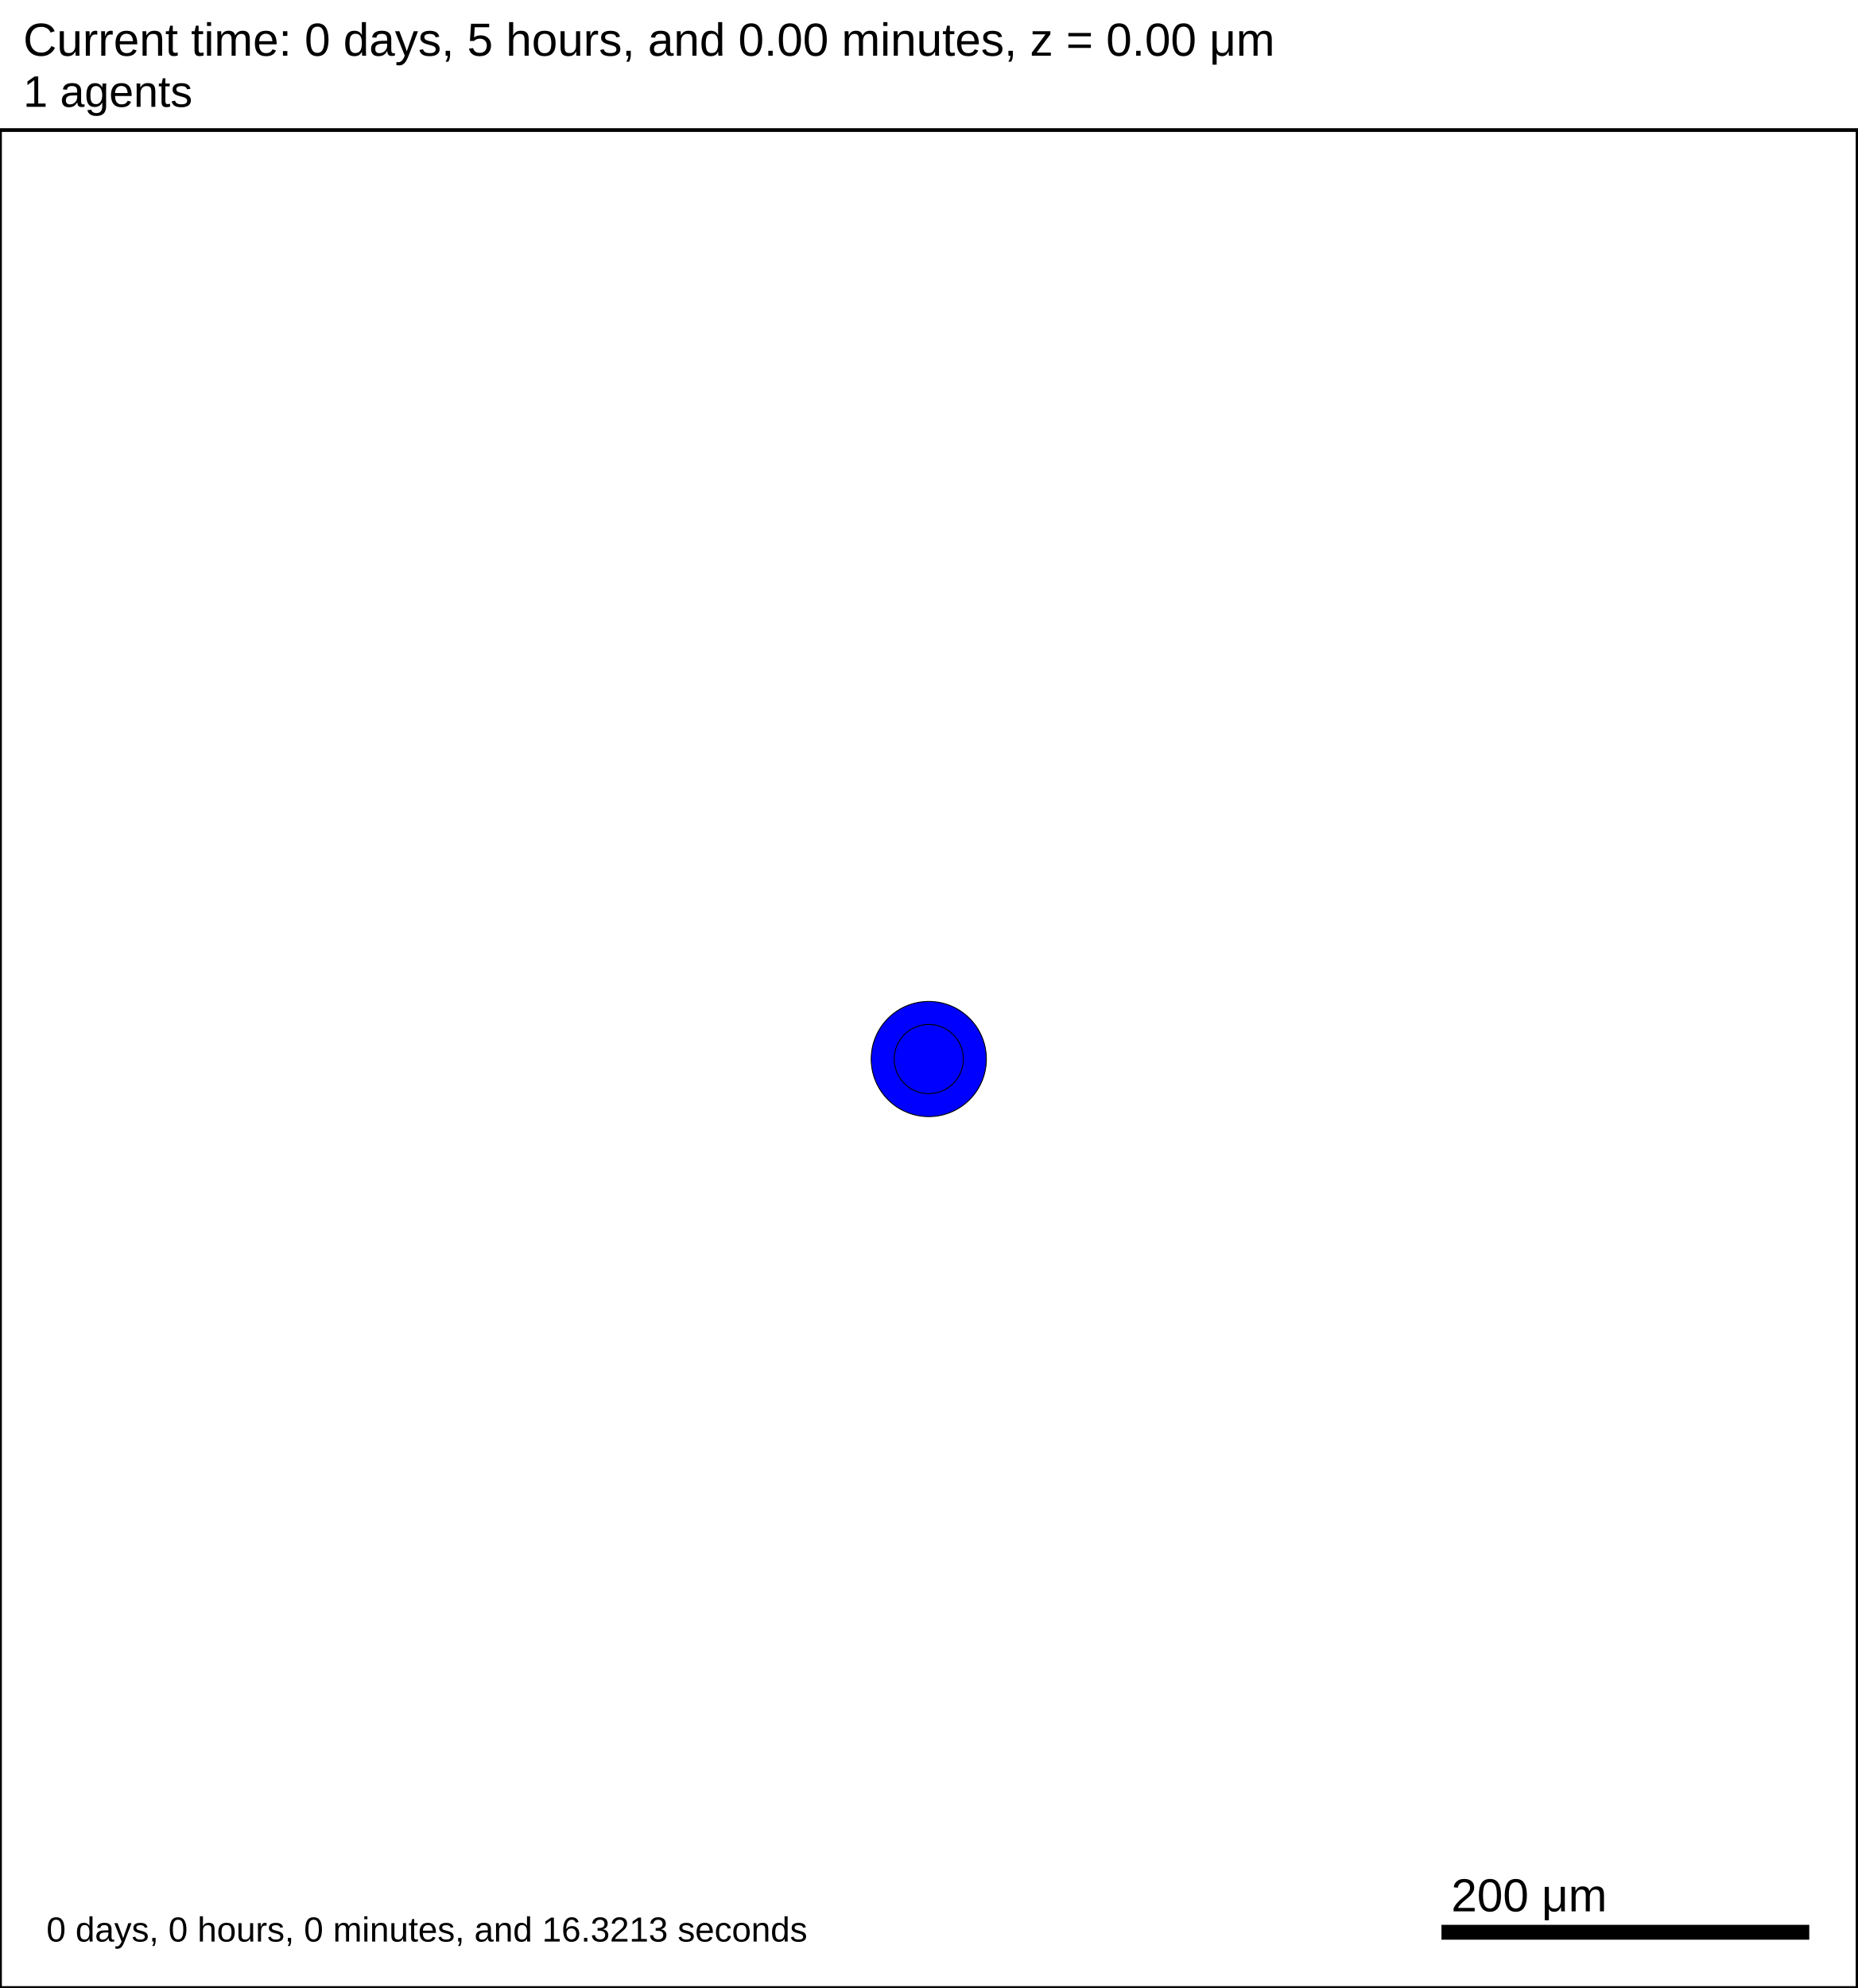
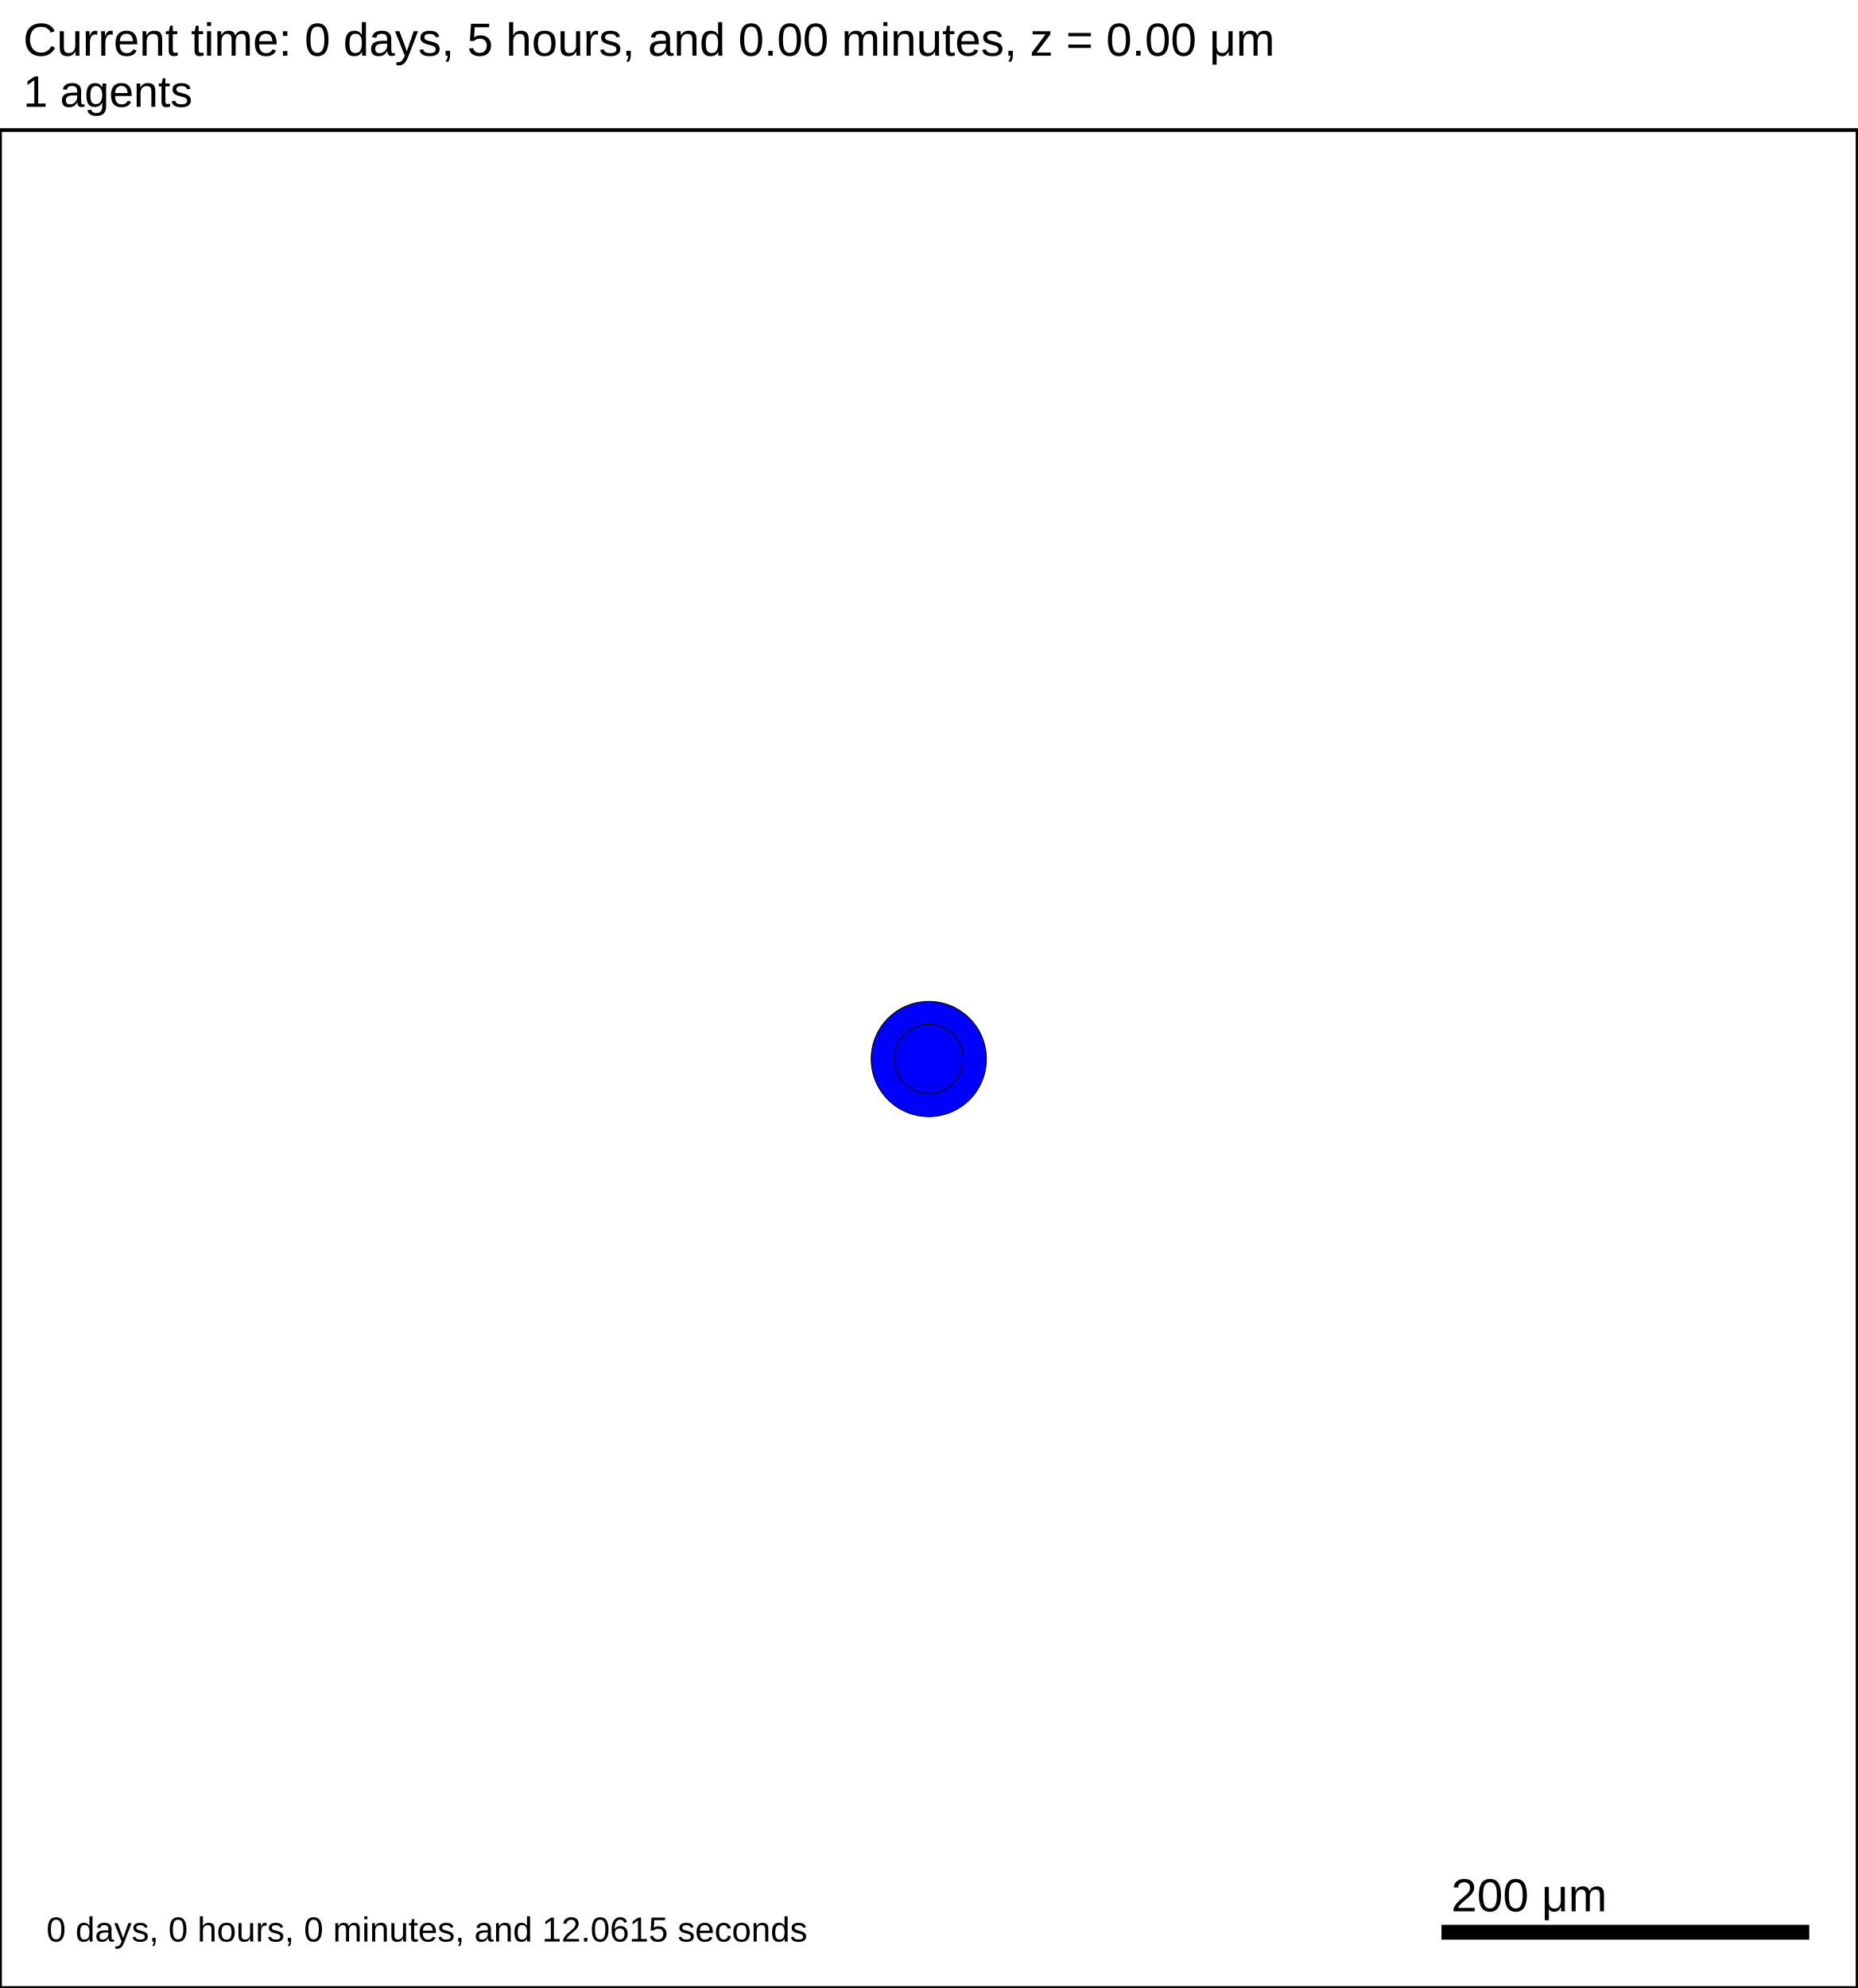
<svg xmlns="http://www.w3.org/2000/svg" version="1.1" width="1000" height="1070" id="svg2">
  <rect x="0" y="0" width="1000" height="1070" stroke-width="2" stroke="white" fill="white" />
  <text x="12.5" y="30" font-family="Arial" font-size="25" fill="black">
   Current time: 0 days, 5 hours, and 0.00 minutes, z = 0.00 μm
  </text>
  <text x="12.5" y="57.5" font-family="Arial" font-size="23.75" fill="black">
   1 agents
  </text>
  <g id="tissue" transform="translate(0,1070) scale(1,-1)">
    <g id="ECM">
  </g>
    <g id="cells">
      <g id="cell0">
        <circle cx="500" cy="500" r="30.993" stroke-width="0.5" stroke="rgb(0,0,0)" fill="blue" />
        <circle cx="500" cy="500" r="18.61" stroke-width="0.5" stroke="rgb(0,0,0)" fill="blue" />
      </g>
    </g>
  </g>
  <rect x="775" y="1035" width="200" height="10" stroke-width="2" stroke="rgb(255,255,255)" fill="rgb(0,0,0)" />
  <text x="781.25" y="1028.75" font-family="Arial" font-size="25" fill="black">
   200 μm
  </text>
  <text x="25" y="1045" font-family="Arial" font-size="18.75" fill="black">
-    0 days, 0 hours, 0 minutes, and 16.3213 seconds
+    0 days, 0 hours, 0 minutes, and 12.0615 seconds
  </text>
  <rect x="0" y="70" width="1000" height="1000" stroke-width="2" stroke="rgb(0,0,0)" fill="none" />
</svg>
